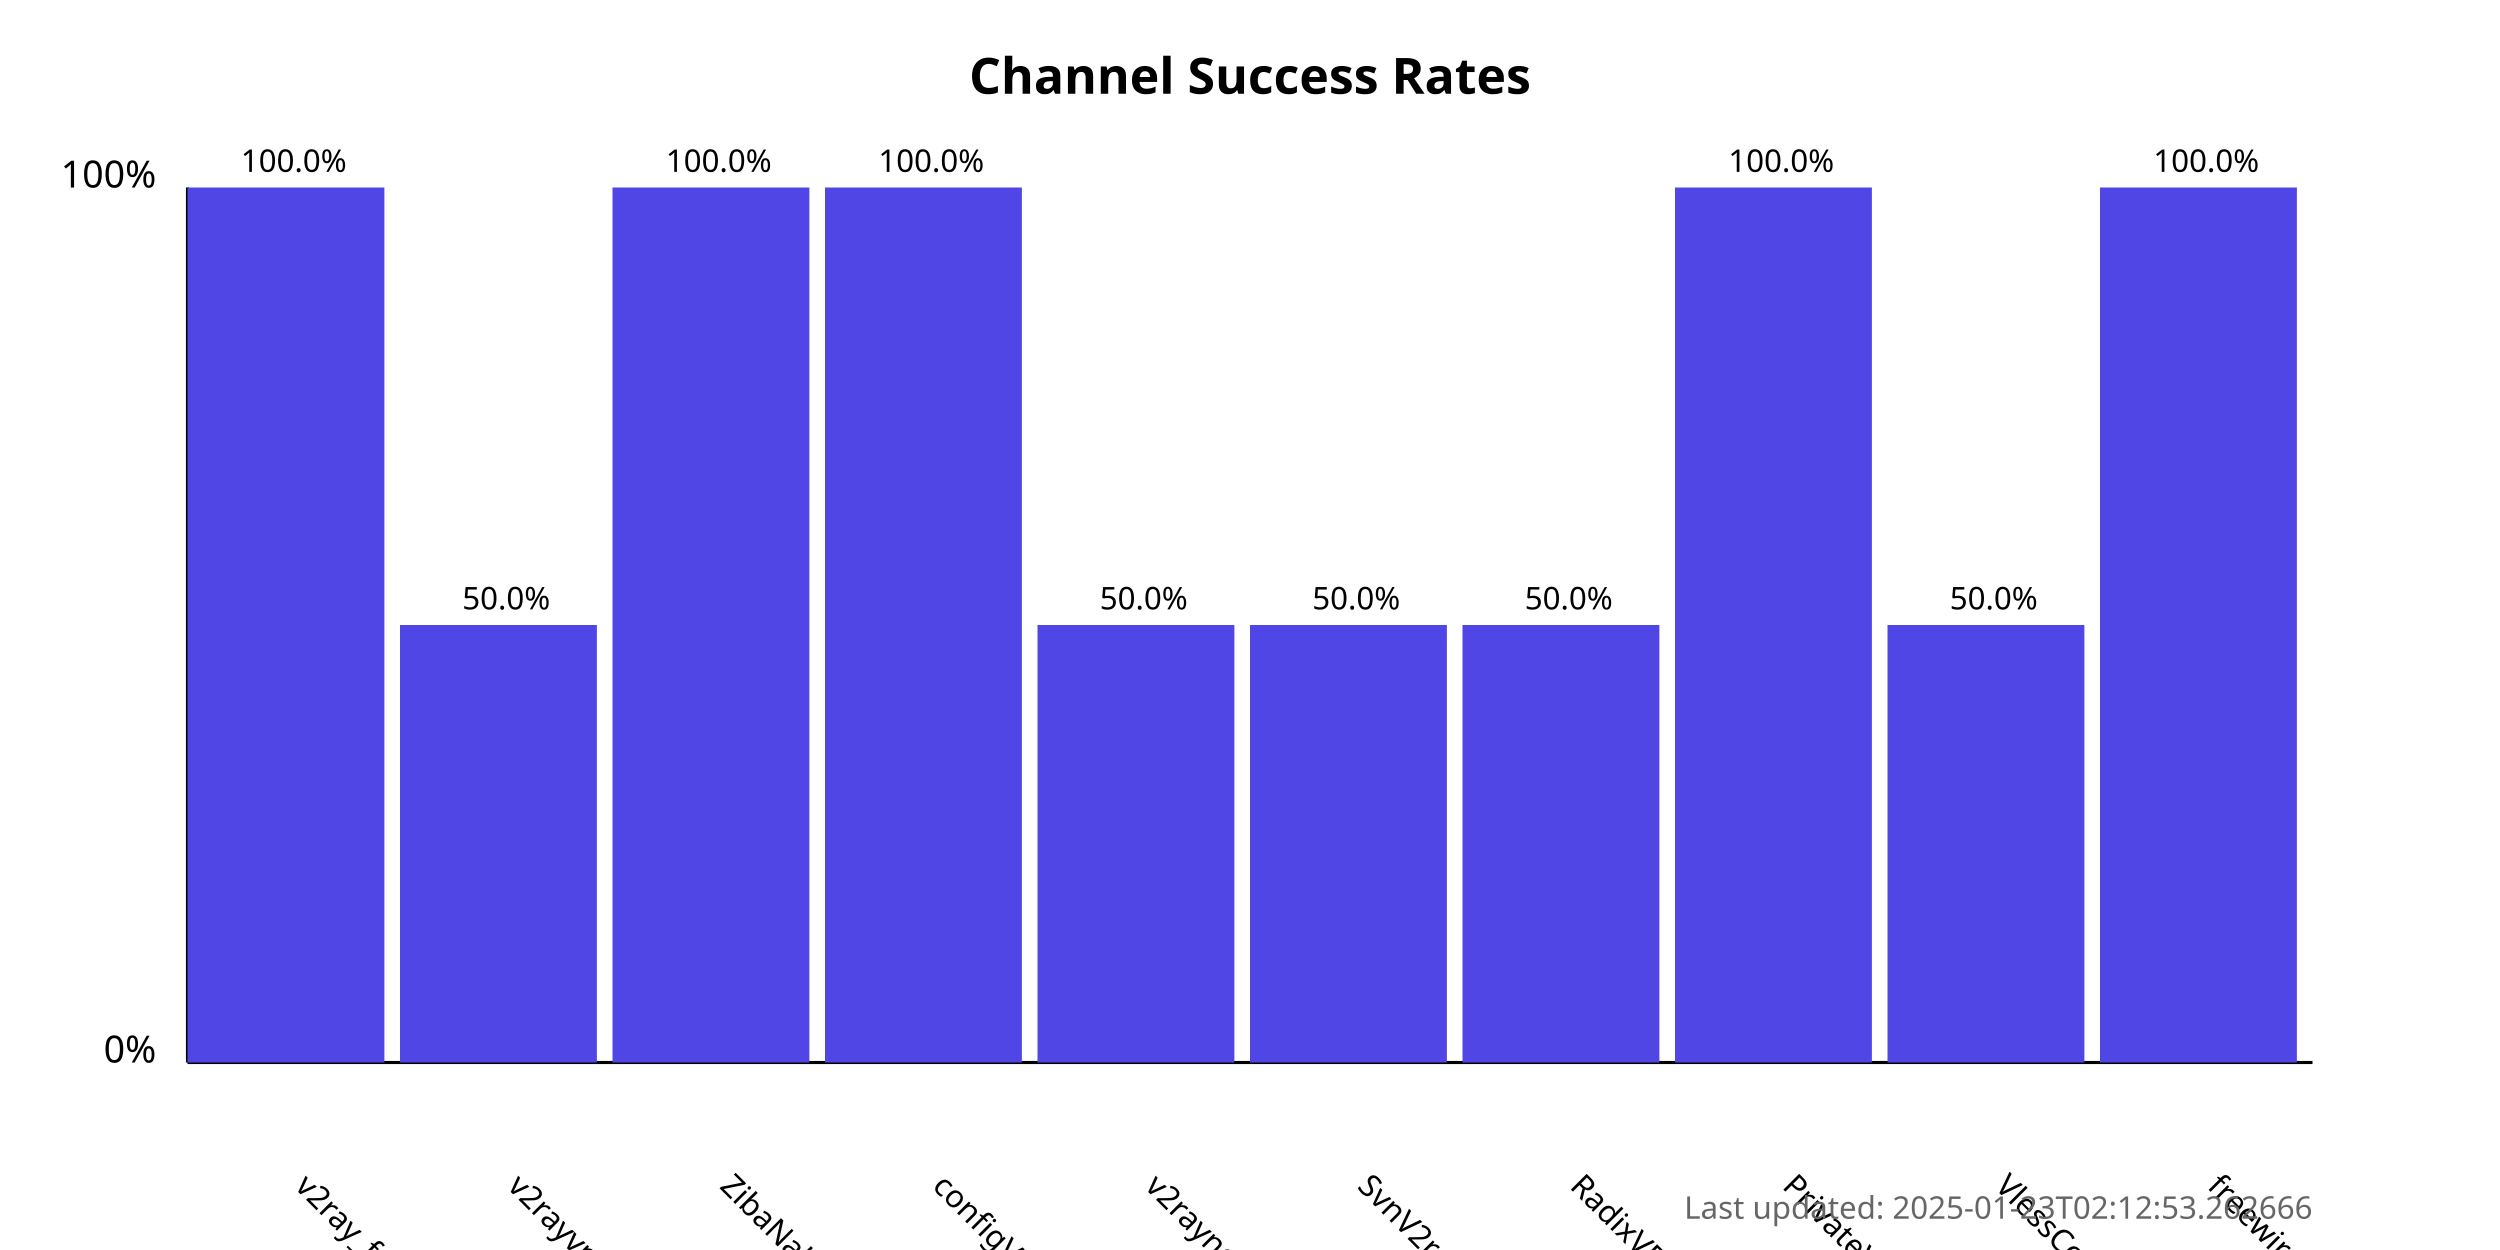
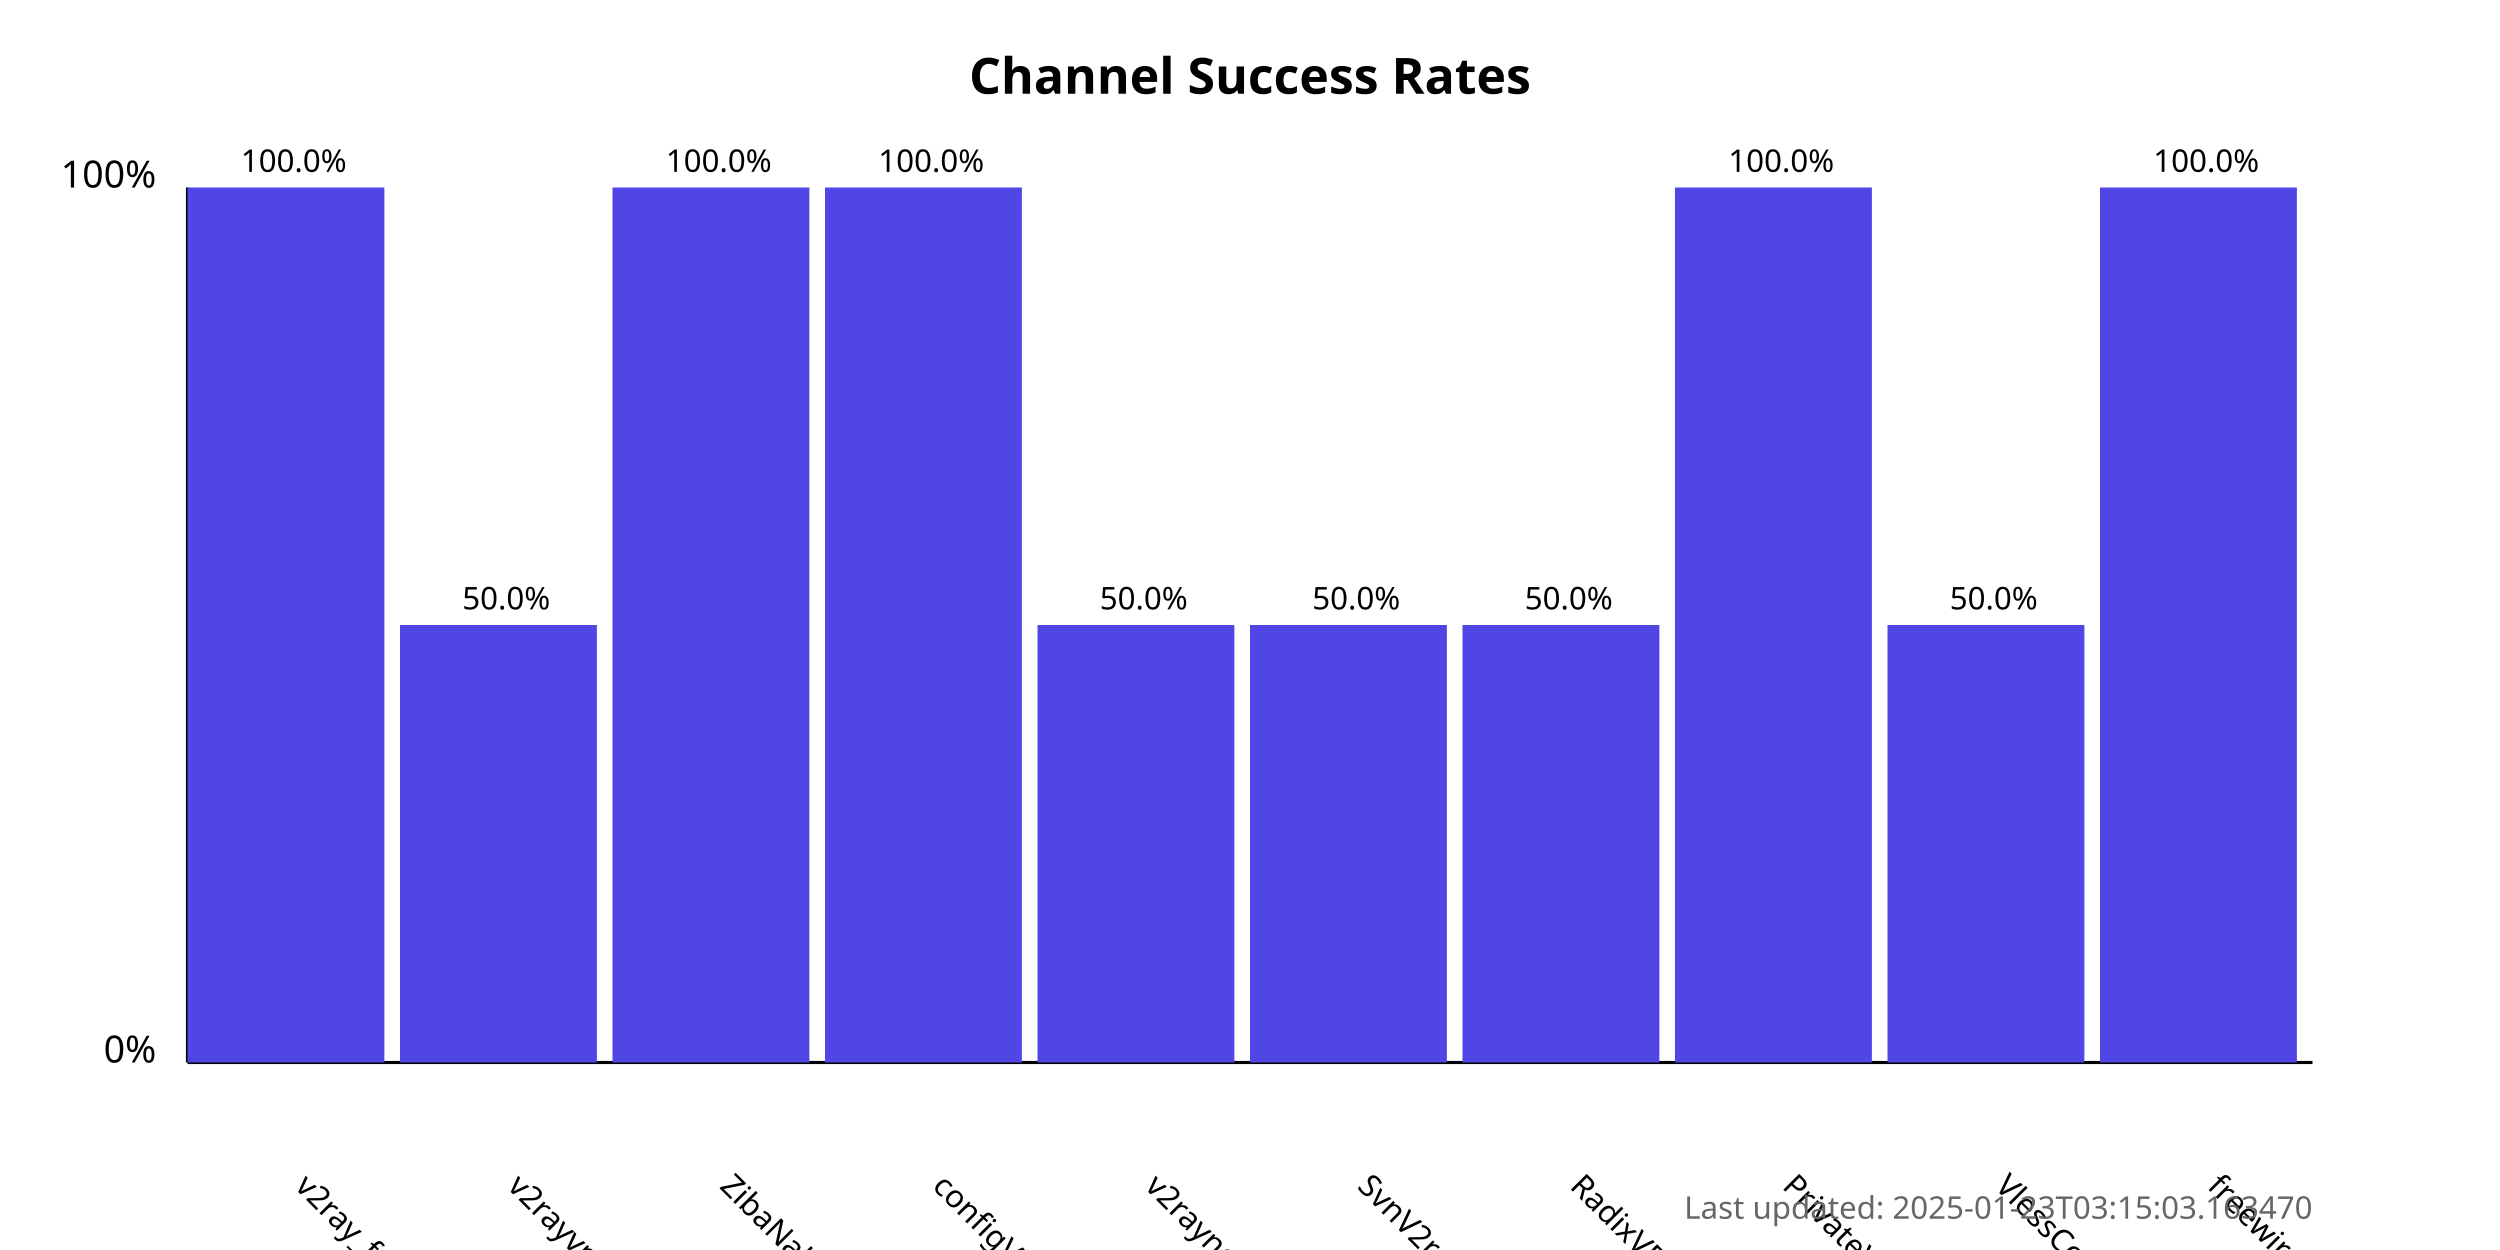
<svg xmlns="http://www.w3.org/2000/svg" width="800" height="400">
  <style>
            .chart-title { font: bold 16px sans-serif; }
            .axis-label { font: 12px sans-serif; }
            .tick-label { font: 10px sans-serif; }
            .bar { fill: #4f46e5; }
            .bar:hover { fill: #6366f1; }
            .timestamp { font: 10px sans-serif; fill: #666; }
        </style>
  <text x="400.0" y="30" text-anchor="middle" class="chart-title">
            Channel Success Rates
        </text>
  <line x1="60" y1="340" x2="60" y2="60" stroke="black" stroke-width="1" />
  <line x1="60" y1="340" x2="740" y2="340" stroke="black" stroke-width="1" />
  <text x="50" y="340" text-anchor="end" class="axis-label">0%</text>
  <text x="50" y="60" text-anchor="end" class="axis-label">100%</text>
  <g>
    <rect x="60" y="60.0" width="63.0" height="280.0" class="bar" />
    <text x="94.0" y="380" transform="rotate(45, 94.0, 380)" text-anchor="start" class="tick-label">
                v2ray_free_conf
            </text>
    <text x="94.0" y="55.0" text-anchor="middle" class="tick-label">
                100.0%
            </text>
  </g>
  <g>
    <rect x="128.0" y="200.0" width="63.0" height="140.0" class="bar" />
    <text x="162.0" y="380" transform="rotate(45, 162.0, 380)" text-anchor="start" class="tick-label">
                v2rayvpno
            </text>
    <text x="162.0" y="195.0" text-anchor="middle" class="tick-label">
                50.0%
            </text>
  </g>
  <g>
    <rect x="196.0" y="60.0" width="63.0" height="280.0" class="bar" />
    <text x="230.0" y="380" transform="rotate(45, 230.0, 380)" text-anchor="start" class="tick-label">
                ZibaNabz
            </text>
    <text x="230.0" y="55.0" text-anchor="middle" class="tick-label">
                100.0%
            </text>
  </g>
  <g>
    <rect x="264.0" y="60.0" width="63.0" height="280.0" class="bar" />
    <text x="298.0" y="380" transform="rotate(45, 298.0, 380)" text-anchor="start" class="tick-label">
                configV2rayForFree
            </text>
    <text x="298.0" y="55.0" text-anchor="middle" class="tick-label">
                100.0%
            </text>
  </g>
  <g>
    <rect x="332.0" y="200.0" width="63.0" height="140.0" class="bar" />
    <text x="366.0" y="380" transform="rotate(45, 366.0, 380)" text-anchor="start" class="tick-label">
                v2rayngvpn
            </text>
    <text x="366.0" y="195.0" text-anchor="middle" class="tick-label">
                50.0%
            </text>
  </g>
  <g>
    <rect x="400.0" y="200.0" width="63.0" height="140.0" class="bar" />
    <text x="434.0" y="380" transform="rotate(45, 434.0, 380)" text-anchor="start" class="tick-label">
                SvnV2ray
            </text>
    <text x="434.0" y="195.0" text-anchor="middle" class="tick-label">
                50.0%
            </text>
  </g>
  <g>
    <rect x="468.0" y="200.0" width="63.0" height="140.0" class="bar" />
    <text x="502.0" y="380" transform="rotate(45, 502.0, 380)" text-anchor="start" class="tick-label">
                RadixVPN
            </text>
    <text x="502.0" y="195.0" text-anchor="middle" class="tick-label">
                50.0%
            </text>
  </g>
  <g>
    <rect x="536.0" y="60.0" width="63.0" height="280.0" class="bar" />
    <text x="570.0" y="380" transform="rotate(45, 570.0, 380)" text-anchor="start" class="tick-label">
                PrivateVPNs
            </text>
    <text x="570.0" y="55.0" text-anchor="middle" class="tick-label">
                100.0%
            </text>
  </g>
  <g>
    <rect x="604.0" y="200.0" width="63.0" height="140.0" class="bar" />
    <text x="638.0" y="380" transform="rotate(45, 638.0, 380)" text-anchor="start" class="tick-label">
                VlessConfig
            </text>
    <text x="638.0" y="195.0" text-anchor="middle" class="tick-label">
                50.0%
            </text>
  </g>
  <g>
    <rect x="672.0" y="60.0" width="63.0" height="280.0" class="bar" />
    <text x="706.0" y="380" transform="rotate(45, 706.0, 380)" text-anchor="start" class="tick-label">
                freewireguard
            </text>
    <text x="706.0" y="55.0" text-anchor="middle" class="tick-label">
                100.0%
            </text>
  </g>
  <text x="740" y="390" text-anchor="end" class="timestamp">
-             Last updated: 2025-01-23T02:12:53.262666
+             Last updated: 2025-01-23T03:15:03.163470
        </text>
</svg>
